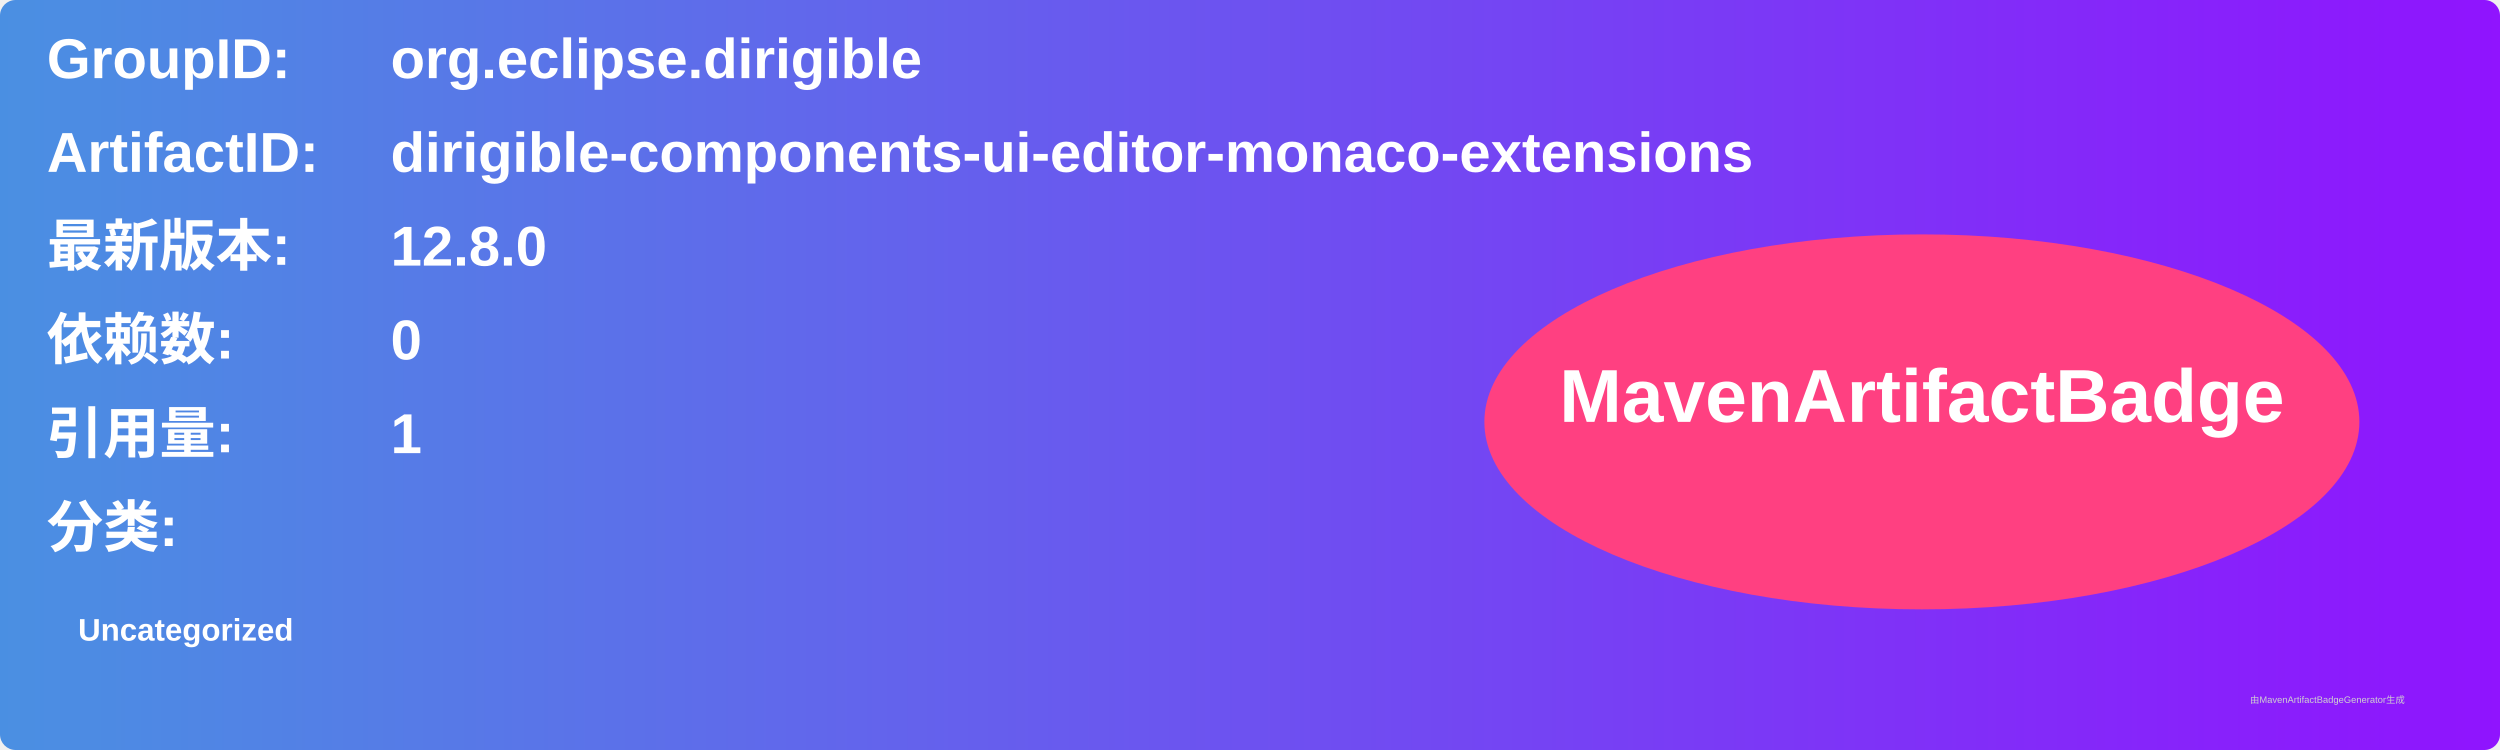
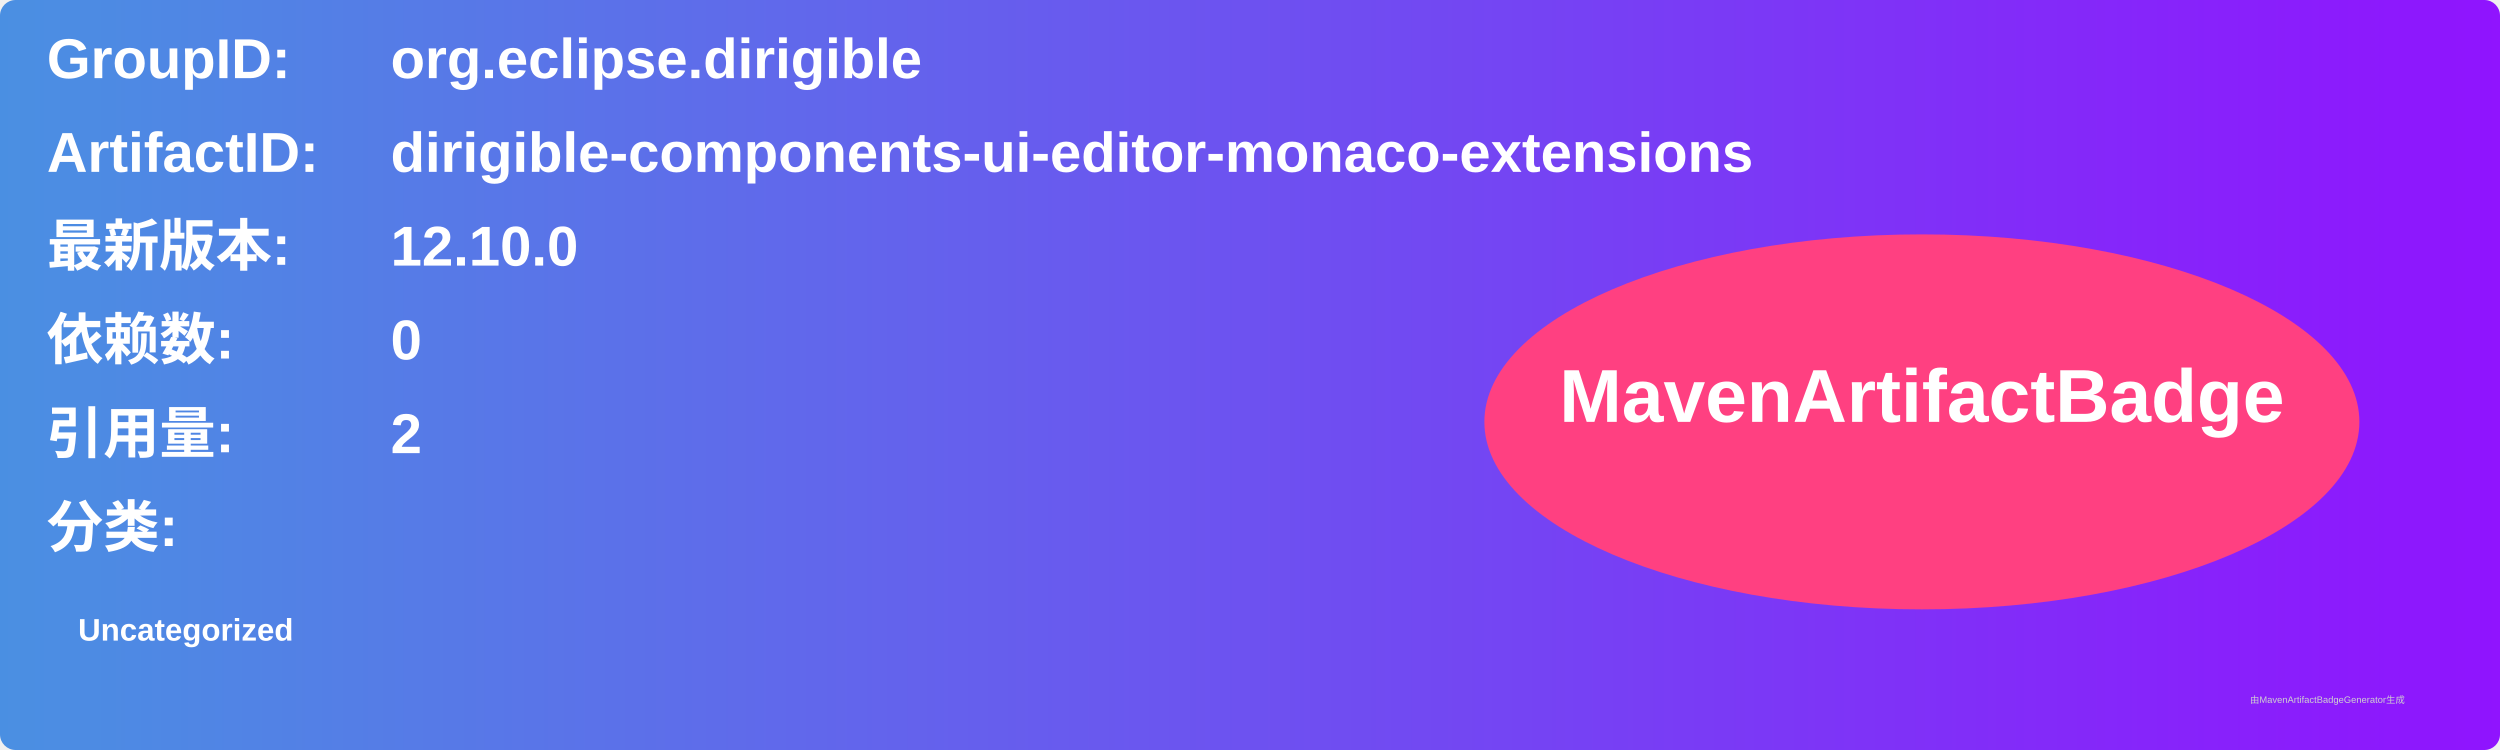
<svg xmlns="http://www.w3.org/2000/svg" width="800" height="240" viewBox="0 0 800 240">
  <linearGradient id="grad" x1="0%" y1="0%" x2="100%" y2="0%">
    <stop offset="0%" stop-color="#4a90e2" />
    <stop offset="100%" stop-color="#9013fe" />
  </linearGradient>
  <rect width="100%" height="100%" rx="5" ry="5" fill="url(#grad)" />
  <g transform="translate(15, 15)">
    <text x="0" y="10" font-family="Arial" font-size="18" fill="white" font-weight="bold" width="260">GroupID:</text>
    <text x="110" y="10" font-family="Arial" font-size="18" fill="white" font-weight="bold" width="460">org.eclipse.dirigible</text>
    <text x="0" y="40" font-family="Arial" font-size="18" fill="white" font-weight="bold" width="260">ArtifactID:</text>
    <text x="110" y="40" font-family="Arial" font-size="18" fill="white" font-weight="bold" width="460">dirigible-components-ui-editor-monaco-extensions</text>
    <text x="0" y="70" font-family="Arial" font-size="18" fill="white" font-weight="bold">最新版本:</text>
    <text x="110" y="70" font-family="Arial" font-size="18" fill="white" font-weight="bold">
-       <tspan font-weight="bold">12.8.0</tspan>
+       <tspan font-weight="bold">12.10.0</tspan>
    </text>
    <text x="0" y="100" font-family="Arial" font-size="18" fill="white" font-weight="bold">依赖数: </text>
    <text x="110" y="100" font-family="Arial" font-size="18" fill="white">
      <tspan font-weight="bold">0</tspan>
    </text>
    <text x="0" y="130" font-family="Arial" font-size="18" fill="white" font-weight="bold">引用量: </text>
    <text x="110" y="130" font-family="Arial" font-size="18" fill="white">
-       <tspan font-weight="bold">1</tspan>
+       <tspan font-weight="bold">2</tspan>
    </text>
    <text x="0" y="160" font-family="Arial" font-size="18" fill="white" font-weight="bold">分类:</text>
    <text x="10" y="190" font-family="Arial" font-size="10" fill="white">
      <tspan font-weight="bold">Uncategorized</tspan>
    </text>
    <ellipse cx="600" cy="120" rx="140" ry="60" fill="#ff4081" />
    <text x="600" y="120" text-anchor="middle" font-family="Arial" font-size="24" fill="white" font-weight="bold">MavenArtifactBadge</text>
  </g>
  <text x="720" y="225" font-family="Arial" font-size="3" fill="#d0d0d0">由MavenArtifactBadgeGenerator生成</text>
</svg>
